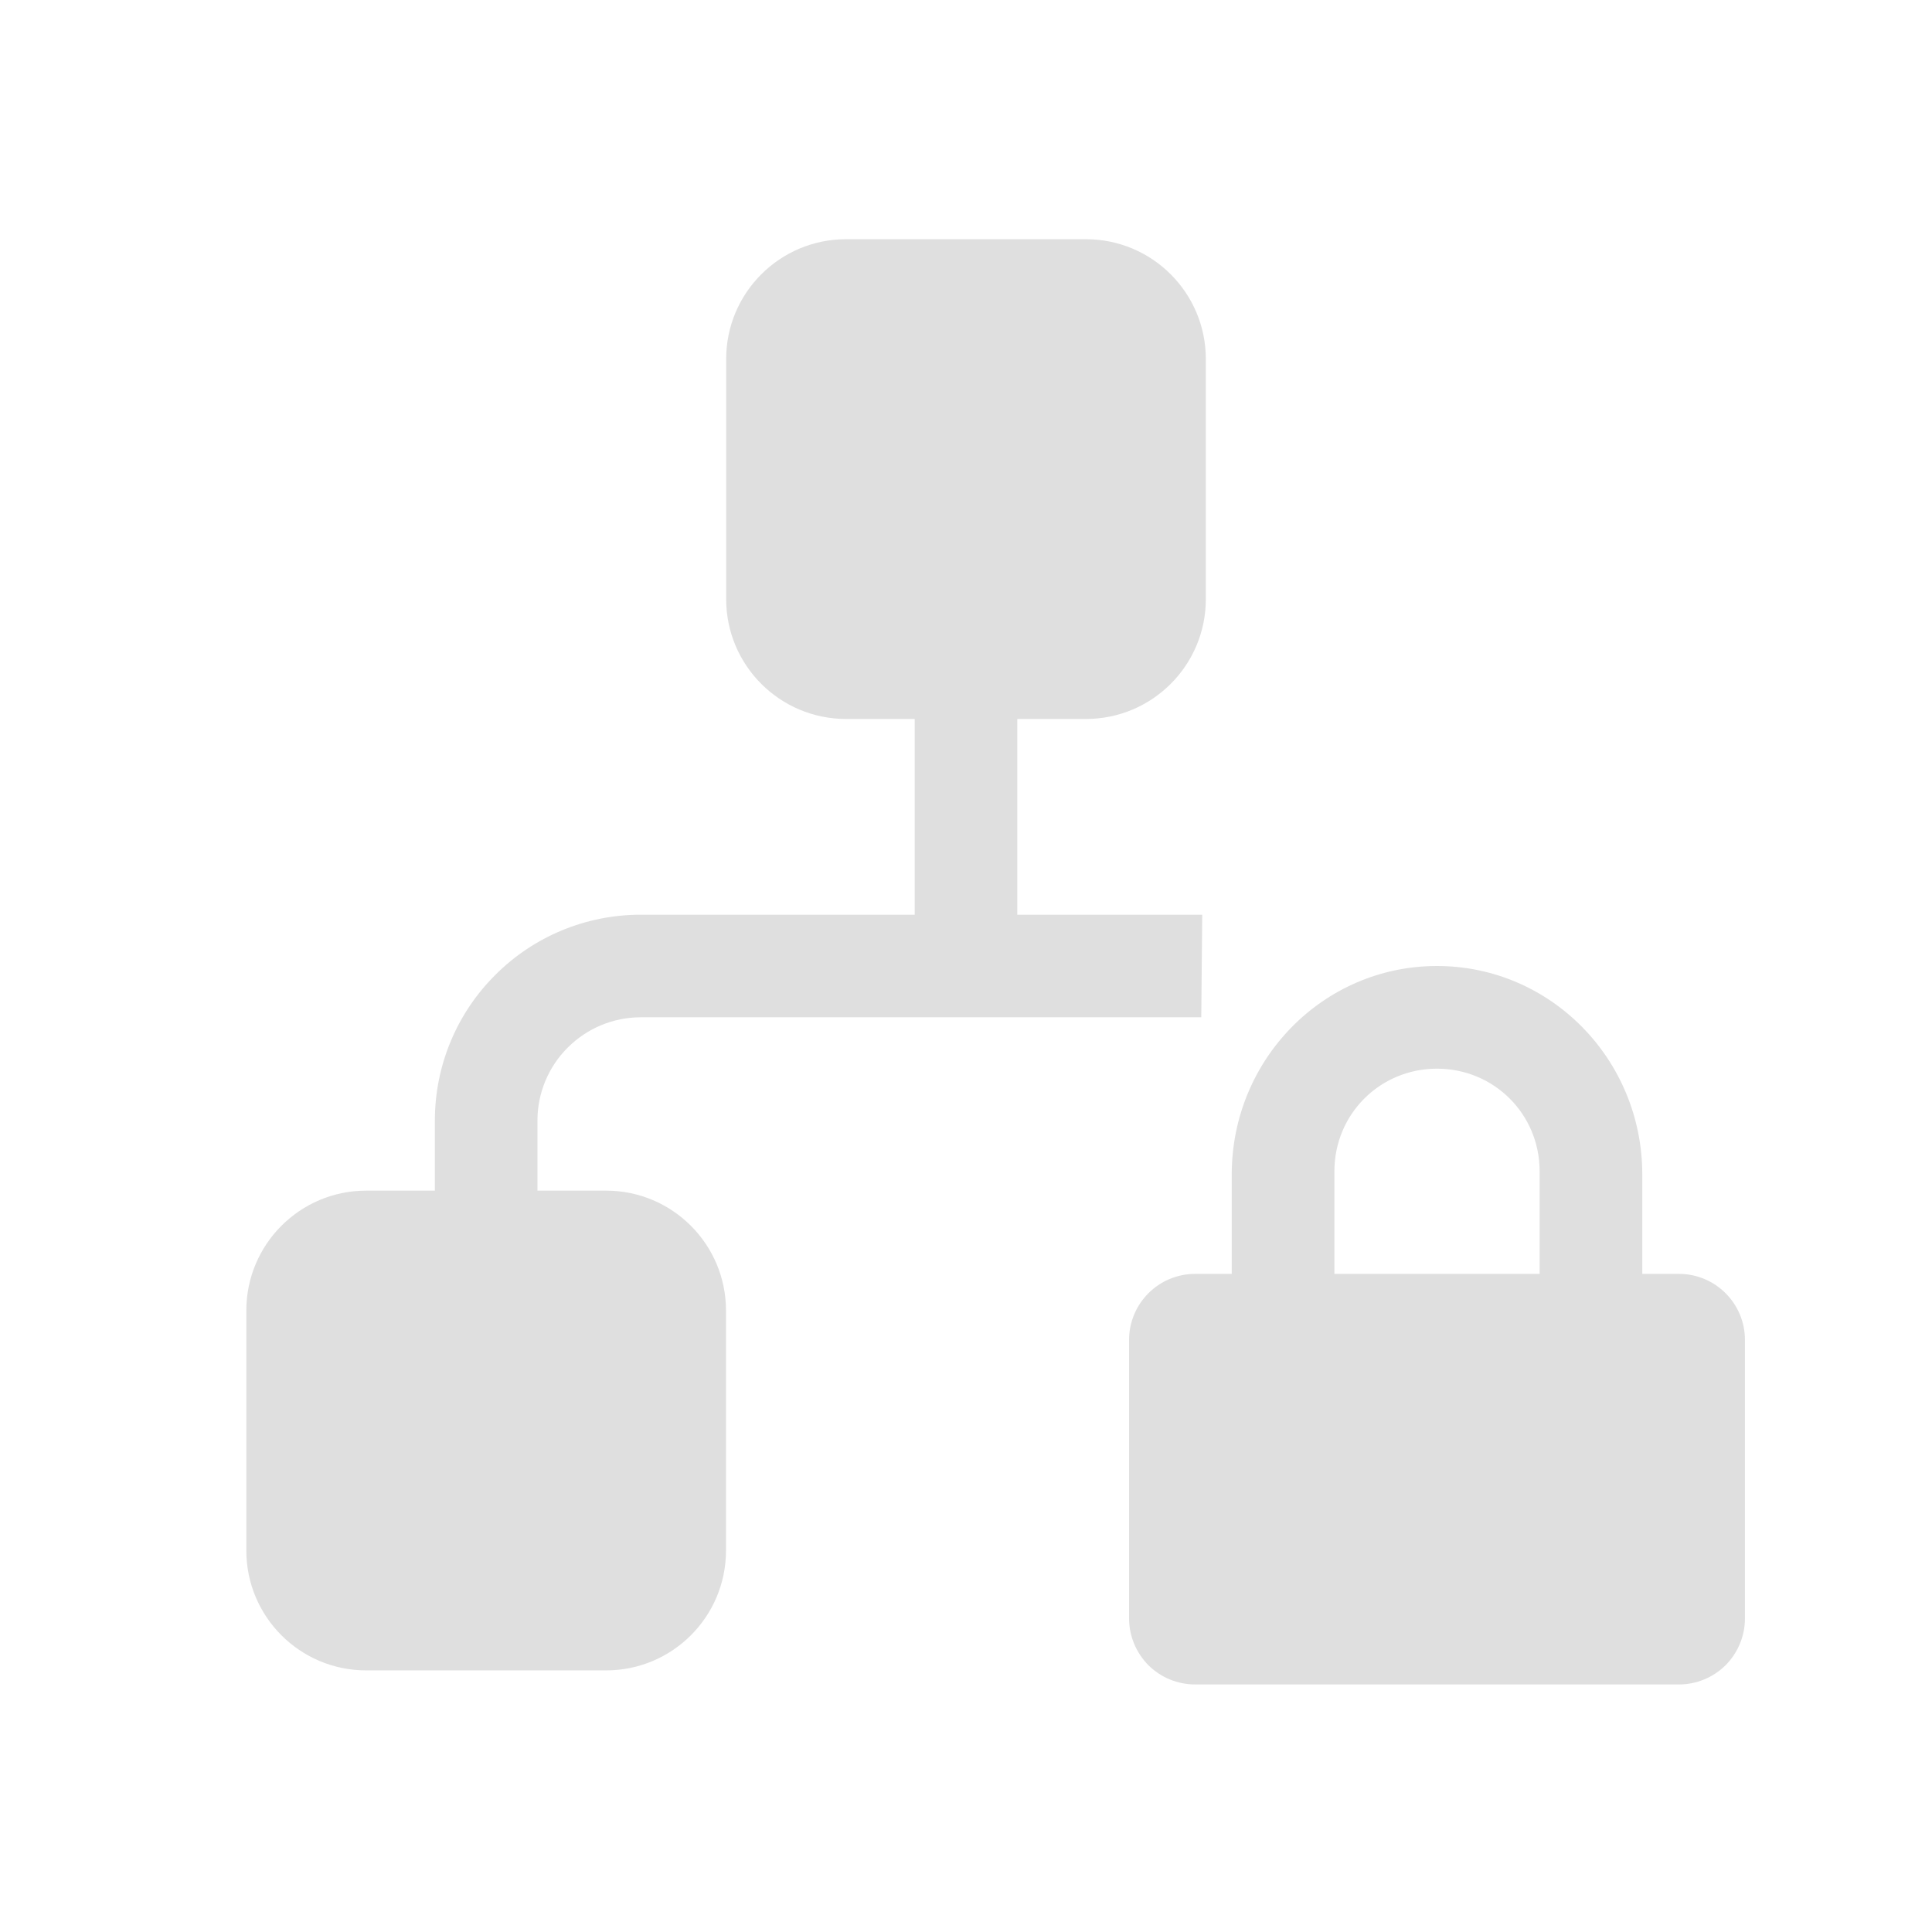
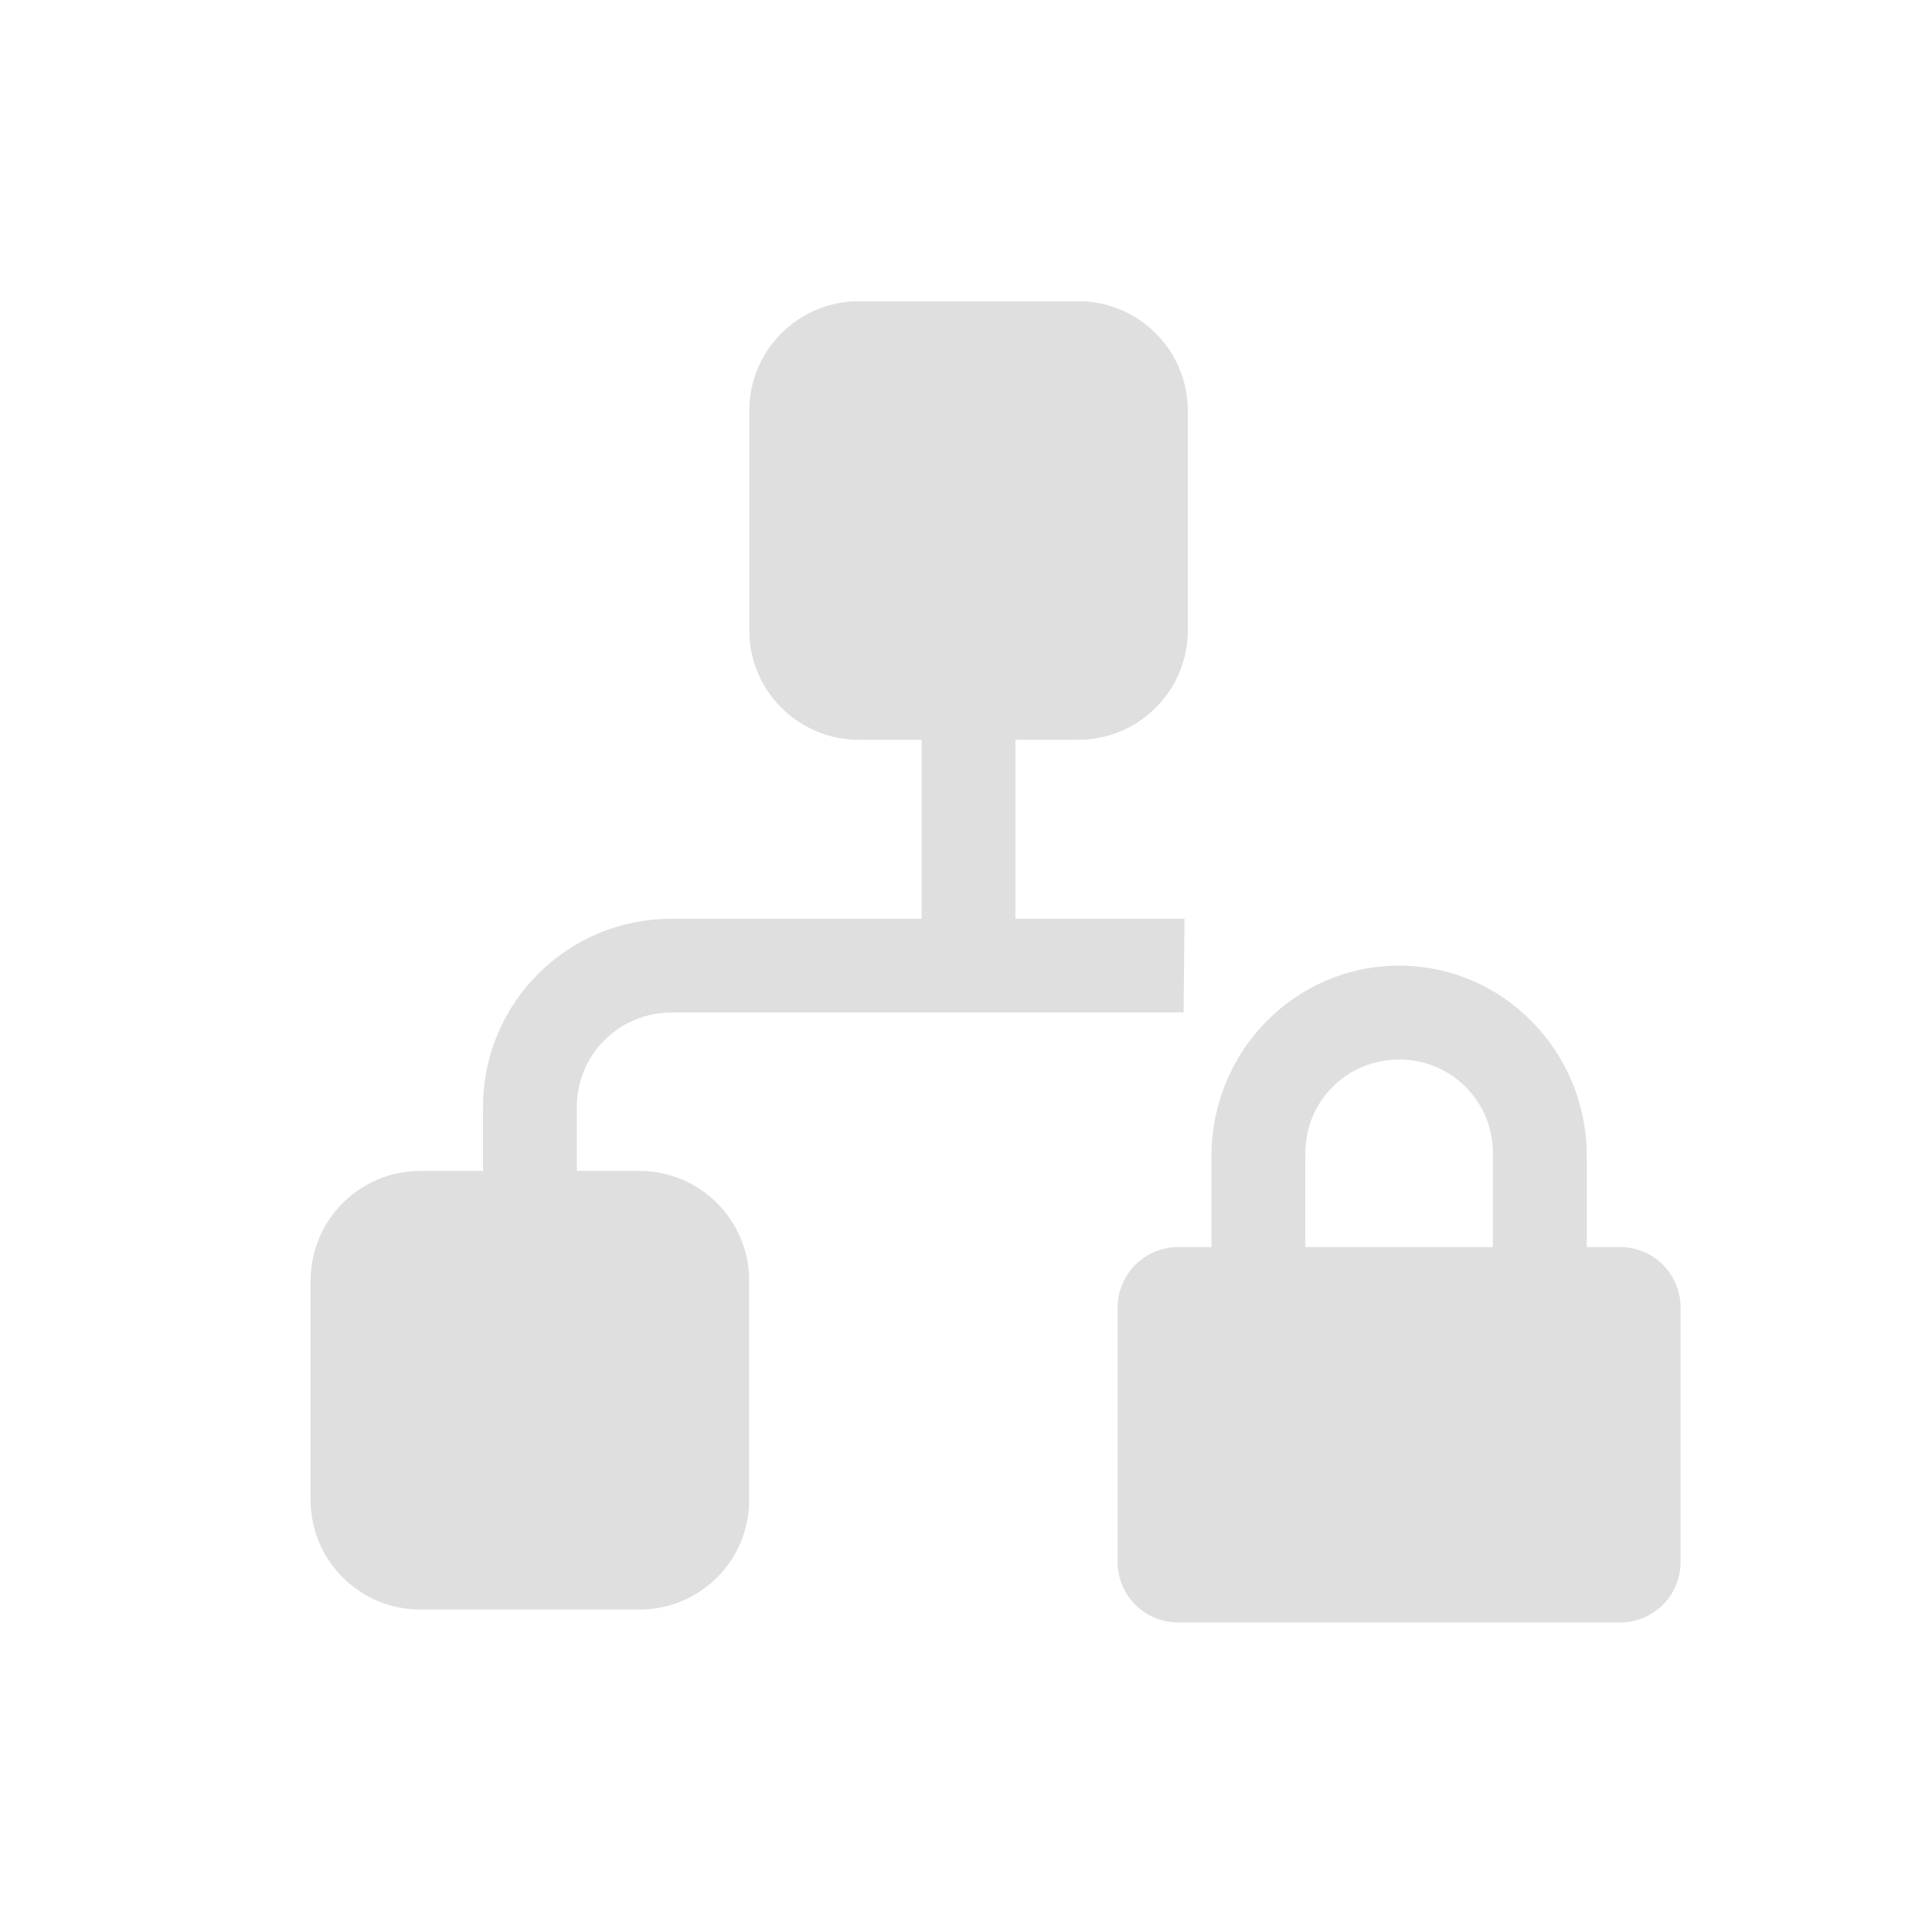
<svg xmlns="http://www.w3.org/2000/svg" style="fill-rule:evenodd;clip-rule:evenodd;stroke-linejoin:round;stroke-miterlimit:2" width="100%" height="100%" version="1.1" viewBox="0 0 22 22" xml:space="preserve">
  <defs>
    <style id="current-color-scheme" type="text/css">
   .ColorScheme-Text { color:#dfdfdf; } .ColorScheme-Highlight { color:#4285f4; } .ColorScheme-NeutralText { color:#ff9800; } .ColorScheme-PositiveText { color:#4caf50; } .ColorScheme-NegativeText { color:#f44336; }
  </style>
  </defs>
-   <path style="fill:currentColor;" class="ColorScheme-Text" d="M16.363,11c-1.295,0 -2.337,1.065 -2.337,2.374l-0,1.132l-0.417,0c-0.415,0 -0.752,0.337 -0.752,0.752l0,3.172c0,0.2 0.08,0.39 0.22,0.532c0.141,0.14 0.332,0.219 0.532,0.219l5.51,0c0.199,0 0.389,-0.079 0.531,-0.219c0.14,-0.142 0.22,-0.332 0.22,-0.532l-0,-3.172c-0,-0.415 -0.337,-0.752 -0.751,-0.752l-0.418,0l-0,-1.132c-0,-1.309 -1.043,-2.374 -2.338,-2.374Zm-11.411,2.558l-0,-0.798c-0,-0.622 0.246,-1.218 0.687,-1.657c0.439,-0.441 1.035,-0.687 1.657,-0.687l3.12,-0l-0,-2.229l-0.782,-0c-0.754,-0 -1.365,-0.611 -1.365,-1.365l-0,-2.733c-0,-0.754 0.611,-1.365 1.365,-1.365l2.732,0c0.754,0 1.365,0.611 1.365,1.365l0,2.733c0,0.754 -0.611,1.365 -1.365,1.365l-0.782,-0l0,2.229l2.106,-0l-0.011,1.168l-6.383,0c-0.312,0 -0.61,0.124 -0.831,0.345c-0.221,0.22 -0.345,0.519 -0.345,0.831l0,0.798l0.782,0c0.754,0 1.365,0.612 1.365,1.365l0,2.733c0,0.754 -0.611,1.365 -1.365,1.365l-2.732,0c-0.754,0 -1.365,-0.611 -1.365,-1.365l-0,-2.733c-0,-0.753 0.611,-1.365 1.365,-1.365l0.782,0Zm11.411,-1.389c0.648,-0 1.169,0.516 1.169,1.169l0,1.168l-2.337,0l-0,-1.168c-0,-0.653 0.521,-1.169 1.168,-1.169Z" />
+   <path style="fill:currentColor;" class="ColorScheme-Text" d="M15.932,10.996c-1.184,-0 -2.137,0.973 -2.137,2.17l0,1.035l-0.381,-0c-0.379,-0 -0.687,0.308 -0.687,0.687l-0,2.9c-0,0.183 0.073,0.357 0.201,0.486c0.129,0.128 0.303,0.201 0.486,0.201l5.037,-0c0.182,-0 0.356,-0.073 0.485,-0.201c0.128,-0.129 0.201,-0.303 0.201,-0.486l0,-2.9c0,-0.379 -0.308,-0.687 -0.686,-0.687l-0.382,-0l-0,-1.035c-0,-1.197 -0.954,-2.17 -2.137,-2.17Zm-10.432,2.338l0,-0.729c0,-0.569 0.225,-1.114 0.628,-1.515c0.402,-0.403 0.946,-0.628 1.515,-0.628l2.852,0l0,-2.038l-0.715,0c-0.689,0 -1.248,-0.558 -1.248,-1.247l0,-2.499c0,-0.689 0.559,-1.248 1.248,-1.248l2.498,0c0.689,0 1.248,0.559 1.248,1.248l-0,2.499c-0,0.689 -0.559,1.247 -1.248,1.247l-0.715,0l-0,2.038l1.925,0l-0.01,1.068l-5.835,-0c-0.285,-0 -0.558,0.113 -0.76,0.315c-0.202,0.201 -0.315,0.475 -0.315,0.76l-0,0.729l0.715,0c0.689,0 1.248,0.56 1.248,1.248l-0,2.499c-0,0.689 -0.559,1.247 -1.248,1.247l-2.498,0c-0.689,0 -1.248,-0.558 -1.248,-1.247l0,-2.499c0,-0.688 0.559,-1.248 1.248,-1.248l0.715,0Zm10.432,-1.269c0.592,-0 1.068,0.471 1.068,1.068l0,1.068l-2.136,-0l-0,-1.068c-0,-0.597 0.476,-1.068 1.068,-1.068Z" />
</svg>
